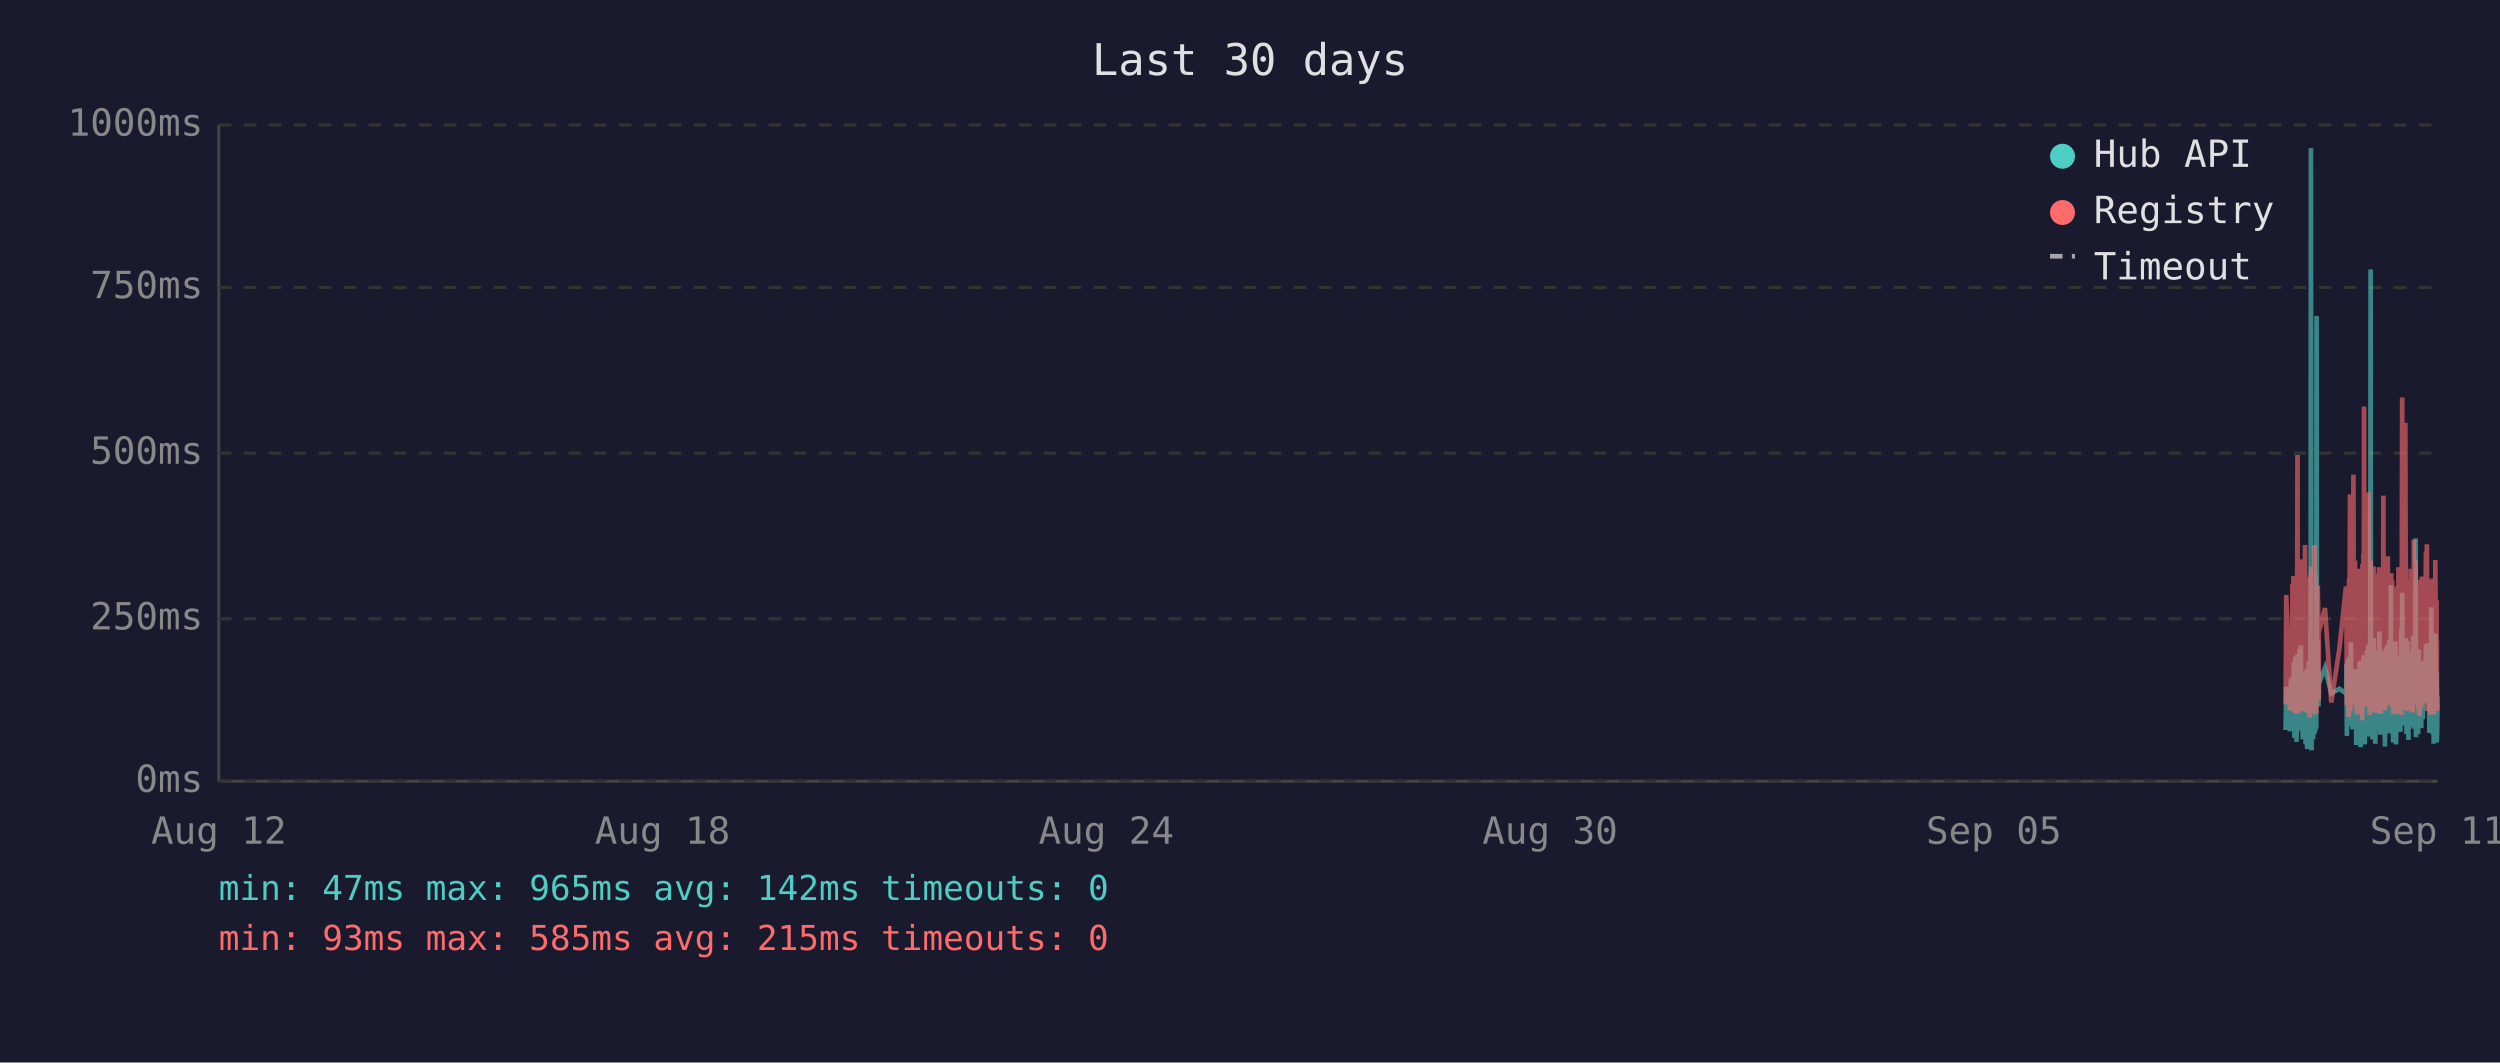
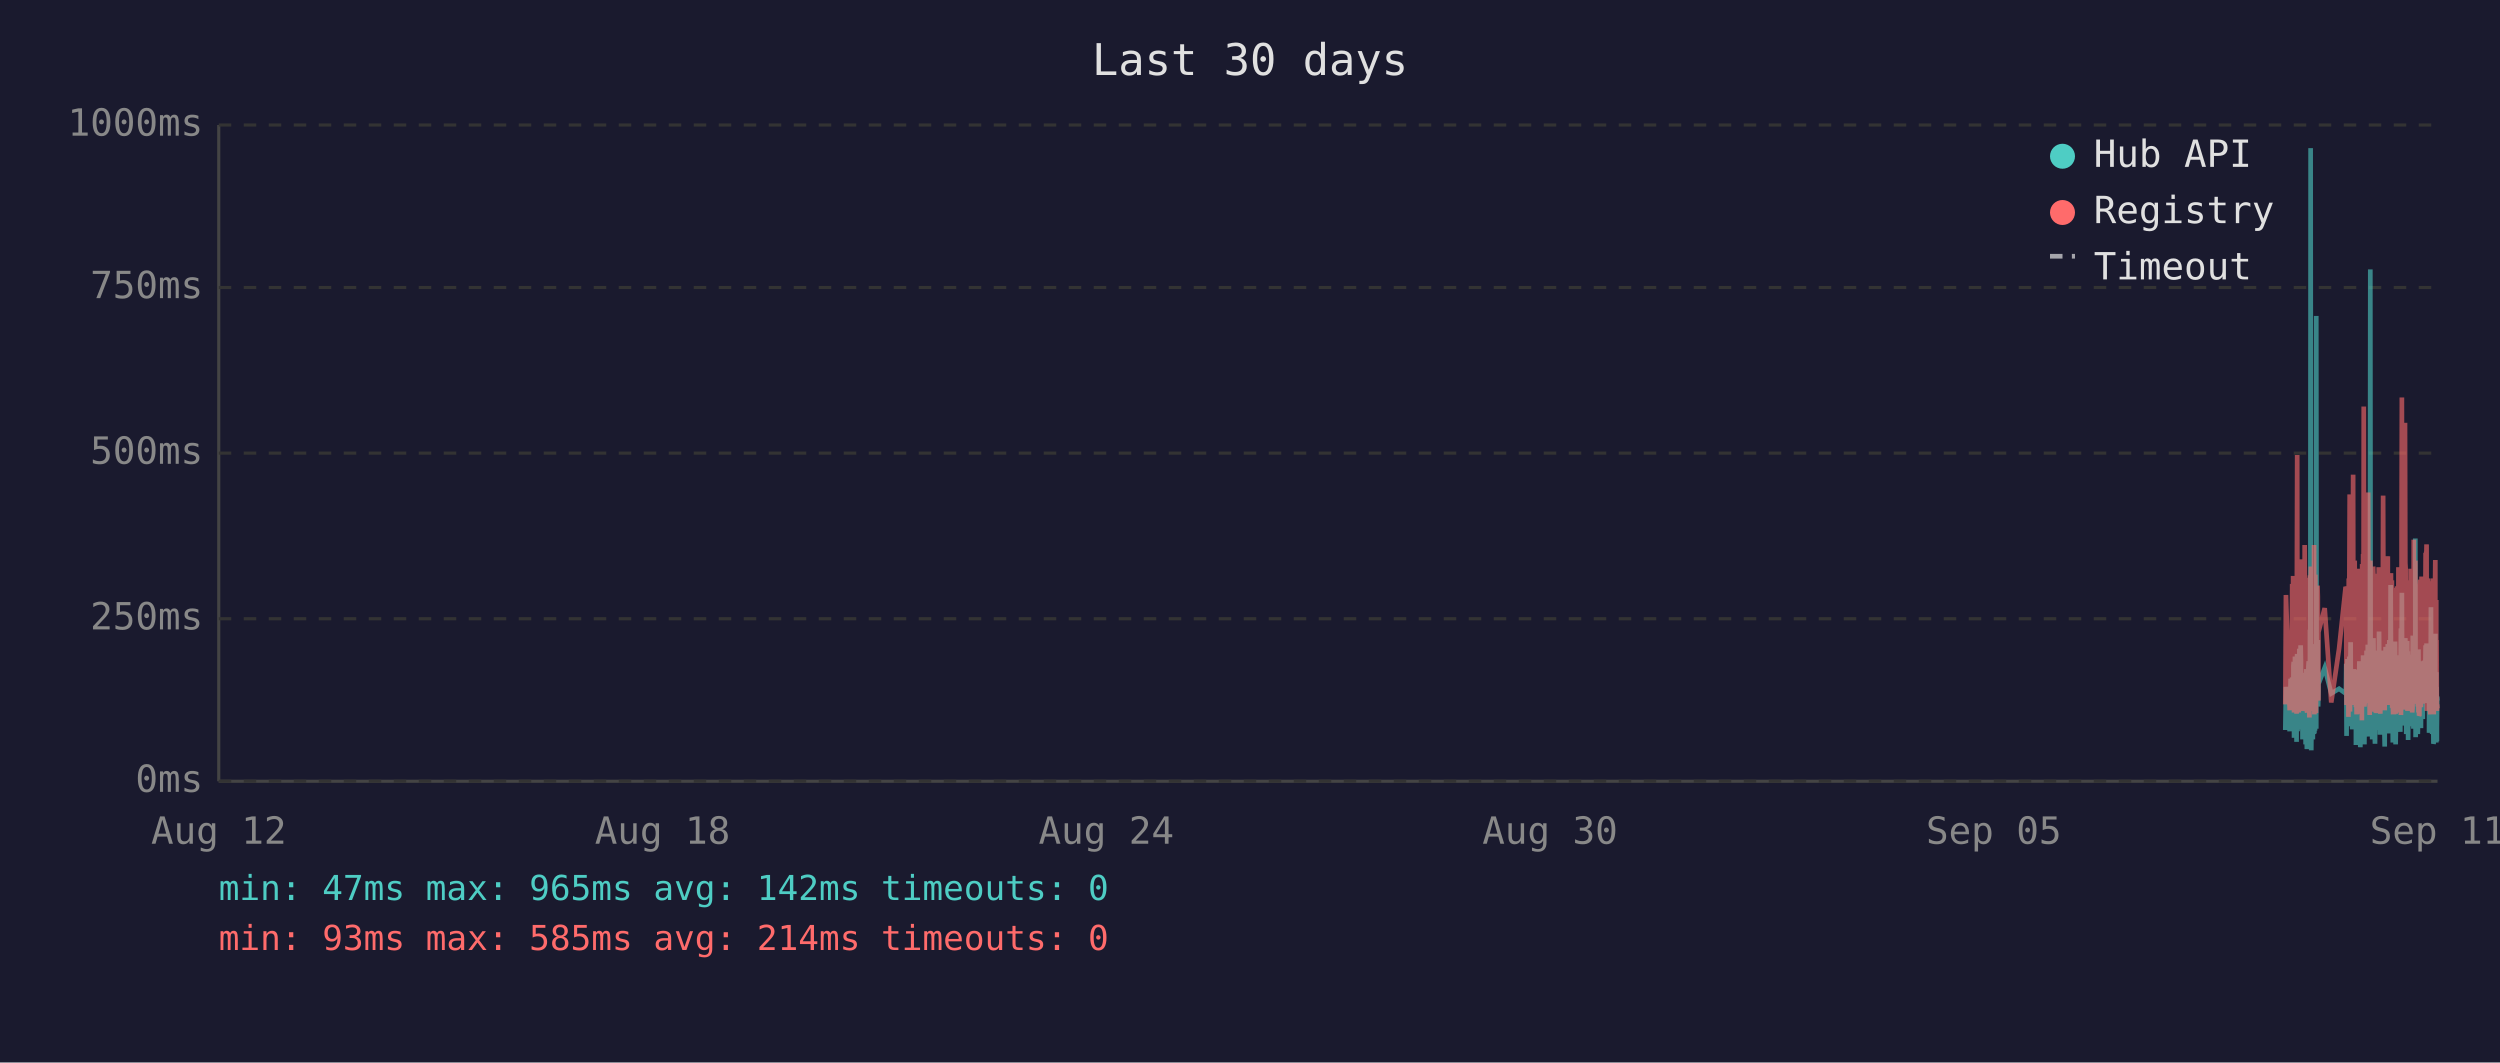
<svg xmlns="http://www.w3.org/2000/svg" viewBox="0 0 800 340" font-family="monospace" font-size="12">
  <rect width="800" height="340" fill="#1a1a2e" />
  <text x="400" y="24" fill="#e0e0e0" font-size="14" text-anchor="middle">Last 30 days</text>
  <line x1="70" y1="40" x2="70" y2="250" stroke="#444" stroke-width="1" />
  <line x1="70" y1="250" x2="780" y2="250" stroke="#444" stroke-width="1" />
  <line x1="70" y1="250" x2="780" y2="250" stroke="#333" stroke-width="1" stroke-dasharray="4" />
  <text x="65" y="250" fill="#888" text-anchor="end" dominant-baseline="middle">0ms</text>
  <line x1="70" y1="198" x2="780" y2="198" stroke="#333" stroke-width="1" stroke-dasharray="4" />
  <text x="65" y="198" fill="#888" text-anchor="end" dominant-baseline="middle">250ms</text>
  <line x1="70" y1="145" x2="780" y2="145" stroke="#333" stroke-width="1" stroke-dasharray="4" />
  <text x="65" y="145" fill="#888" text-anchor="end" dominant-baseline="middle">500ms</text>
  <line x1="70" y1="92" x2="780" y2="92" stroke="#333" stroke-width="1" stroke-dasharray="4" />
  <text x="65" y="92" fill="#888" text-anchor="end" dominant-baseline="middle">750ms</text>
  <line x1="70" y1="40" x2="780" y2="40" stroke="#333" stroke-width="1" stroke-dasharray="4" />
  <text x="65" y="40" fill="#888" text-anchor="end" dominant-baseline="middle">1000ms</text>
  <text x="70" y="270" fill="#888" text-anchor="middle">Aug 12</text>
  <text x="212" y="270" fill="#888" text-anchor="middle">Aug 18</text>
  <text x="354" y="270" fill="#888" text-anchor="middle">Aug 24</text>
  <text x="496" y="270" fill="#888" text-anchor="middle">Aug 30</text>
  <text x="638" y="270" fill="#888" text-anchor="middle">Sep 05</text>
  <text x="780" y="270" fill="#888" text-anchor="middle">Sep 11</text>
-   <polyline points="731.4,233.6 731.6,219.8 732.8,234.0 733.1,217.2 733.2,223.3 733.6,216.8 733.7,222.3 733.8,224.2 733.9,225.0 733.9,233.6 734.0,213.0 734.1,211.8 734.2,236.1 734.2,235.1 734.3,223.8 734.4,221.2 734.4,222.3 734.5,210.1 734.6,223.3 734.7,234.7 734.8,220.6 734.9,218.9 734.9,237.4 735.0,223.1 735.1,210.9 735.2,209.3 735.3,234.0 735.3,217.0 735.4,214.3 735.5,230.9 735.6,233.4 735.7,220.6 735.7,221.2 735.8,220.6 735.8,215.8 735.9,207.6 736.0,216.6 736.1,213.9 736.2,218.9 736.3,206.5 736.3,211.4 736.4,228.4 736.5,226.1 736.6,220.2 736.7,221.2 736.8,221.9 736.8,228.8 736.9,236.6 737.0,221.9 737.1,215.3 737.2,231.1 737.3,221.9 737.3,221.2 737.4,218.7 737.5,234.7 737.6,221.2 737.7,218.1 737.8,223.1 737.8,238.2 737.9,220.8 738.0,224.8 738.1,214.1 738.2,232.6 738.3,239.7 738.3,237.6 738.4,232.6 738.5,219.1 738.6,219.8 738.7,217.2 738.8,213.2 738.8,211.6 738.9,220.2 739.0,216.6 739.1,222.5 739.1,234.7 739.2,229.4 739.3,225.6 739.3,201.5 739.4,223.8 739.5,47.4 739.6,196.0 739.7,240.1 739.7,231.1 739.8,221.0 739.9,225.0 740.0,217.9 740.1,212.8 740.2,236.6 740.2,222.7 740.3,222.9 740.4,221.0 740.5,234.9 740.6,209.0 740.7,234.7 740.7,213.5 740.8,206.1 740.9,233.8 741.0,220.2 741.1,230.7 741.2,223.8 741.2,233.2 741.3,101.1 741.4,207.2 741.5,217.9 741.6,218.9 741.7,224.4 741.7,204.8 741.8,216.6 741.9,226.1 742.0,221.2 742.0,218.9 744.0,213.7 746.0,221.9 748.6,220.4 750.7,221.9 750.8,221.0 750.9,212.4 751.0,235.5 751.0,214.1 751.1,215.3 751.2,214.3 751.3,210.9 751.4,219.5 751.5,221.0 751.5,222.9 751.6,232.4 751.7,217.4 751.8,231.1 751.9,210.1 752.0,216.0 752.0,232.2 752.1,226.1 752.2,216.2 752.3,205.5 752.4,230.3 752.5,217.4 752.5,224.4 752.6,232.2 752.7,215.8 752.8,233.4 752.9,214.5 753.0,219.3 753.1,221.9 753.2,227.3 753.3,214.1 753.4,222.9 753.4,215.6 753.5,218.3 753.6,220.0 753.7,215.1 753.8,230.1 753.9,214.3 753.9,215.8 754.0,238.4 754.1,223.8 754.2,238.0 754.3,222.1 754.4,222.1 754.4,230.5 754.5,220.2 754.6,216.8 754.7,225.6 754.8,236.1 754.9,221.9 754.9,216.8 755.0,220.6 755.1,211.6 755.2,216.6 755.3,233.8 755.4,239.1 755.4,234.9 755.5,227.3 755.6,229.4 755.7,211.6 755.8,215.1 755.9,215.8 755.9,236.1 755.9,235.3 756.0,221.7 756.1,216.8 756.2,233.8 756.3,209.7 756.3,223.8 756.4,222.7 756.5,216.6 756.6,229.4 756.7,238.2 756.8,229.6 756.8,220.4 756.9,214.5 757.0,220.4 757.1,229.8 757.2,221.2 757.3,219.3 757.3,217.4 757.4,208.2 757.5,218.5 757.6,208.2 757.7,218.9 757.8,206.3 757.8,235.7 757.9,212.2 758.0,213.9 758.1,219.8 758.2,218.7 758.3,233.0 758.3,219.3 758.4,226.1 758.5,197.1 758.6,86.2 758.7,216.0 758.8,233.8 758.8,208.2 758.9,213.0 759.0,210.3 759.1,223.3 759.2,236.6 759.3,217.9 759.3,205.9 759.4,216.4 759.5,216.4 759.6,204.2 759.7,216.4 759.8,219.8 759.8,213.7 759.8,231.7 759.9,223.1 760.0,234.9 760.1,238.0 760.2,228.2 760.2,231.5 760.3,222.1 760.4,222.1 760.5,233.6 760.6,219.5 760.7,208.2 760.7,225.8 760.8,212.8 760.9,221.0 761.0,233.2 761.1,224.4 761.2,231.5 761.2,216.0 761.3,218.9 761.4,202.1 761.5,224.6 761.6,217.7 761.7,235.1 761.7,222.9 761.8,226.1 761.9,221.4 762.0,219.8 762.1,211.4 762.2,212.2 762.2,220.8 762.3,208.2 762.4,221.4 762.5,222.5 762.6,214.9 762.7,220.2 762.7,209.0 762.8,219.5 762.9,220.2 763.0,215.3 763.1,218.7 763.1,233.4 763.2,238.9 763.2,210.9 763.3,223.5 763.4,213.2 763.5,207.0 763.6,219.5 763.6,216.4 763.7,223.3 763.8,224.2 763.9,215.3 764.0,210.9 764.1,221.0 764.1,206.1 764.2,233.0 764.3,220.4 764.4,210.7 764.5,220.2 764.6,234.7 764.6,204.8 764.7,219.1 764.8,228.6 764.9,214.3 765.0,222.3 765.1,187.2 765.1,208.6 765.2,221.2 765.3,207.4 765.4,220.6 765.5,221.4 765.6,228.4 765.6,223.5 765.7,226.5 765.8,237.6 765.8,221.4 765.9,234.2 766.0,220.8 766.1,214.9 766.1,234.5 766.2,217.0 766.3,227.1 766.4,221.7 766.5,205.3 766.6,215.6 766.6,226.5 766.7,238.2 766.8,232.6 766.9,223.3 767.0,216.8 767.1,234.0 767.1,225.4 767.2,218.1 767.3,209.9 767.4,218.3 767.5,225.6 767.5,209.7 767.6,211.6 767.7,224.0 767.8,219.1 767.8,221.4 767.9,223.8 768.0,233.4 768.0,226.7 768.1,234.2 768.2,222.9 768.3,213.0 768.4,201.1 768.5,229.2 768.5,220.8 768.6,215.8 768.7,189.7 768.8,223.5 768.9,208.8 769.0,223.3 769.0,217.7 769.1,207.8 769.2,218.1 769.3,213.9 769.4,212.0 769.5,218.9 769.5,218.3 769.6,232.2 769.7,206.3 769.8,204.2 769.9,218.5 770.0,230.9 770.0,218.3 770.1,234.9 770.2,229.8 770.3,215.3 770.4,205.1 770.4,232.6 770.5,231.1 770.6,208.4 770.7,236.8 770.8,218.9 770.9,228.6 770.9,228.4 771.0,209.5 771.1,217.0 771.2,232.4 771.3,230.1 771.4,212.8 771.4,223.8 771.5,221.4 771.6,232.2 771.7,218.1 771.8,222.5 771.9,229.4 771.9,221.2 772.0,230.3 772.1,224.2 772.2,203.4 772.3,208.2 772.4,233.2 772.4,222.9 772.5,228.2 772.6,216.6 772.7,219.3 772.8,221.0 772.9,214.5 772.9,211.8 773.0,172.3 773.1,235.9 773.2,230.9 773.3,211.6 773.4,209.5 773.4,217.2 773.5,218.7 773.6,220.0 773.7,215.3 773.8,234.9 773.9,227.3 773.9,213.9 774.0,207.8 774.1,230.1 774.2,225.4 774.3,233.0 774.3,215.1 774.4,225.0 774.5,219.3 774.6,220.8 774.6,220.6 774.7,225.0 774.8,233.0 774.8,211.6 774.9,222.9 775.0,220.0 775.1,225.0 775.2,213.7 775.3,213.7 775.3,230.1 775.4,213.5 775.5,224.2 775.6,214.9 775.7,224.2 775.8,211.4 775.9,218.7 775.9,212.8 776.0,215.1 776.1,225.0 776.2,213.7 776.3,206.5 776.4,213.9 776.4,217.7 776.5,219.1 776.6,205.9 776.7,224.0 776.8,212.4 776.8,216.4 776.9,219.8 777.0,220.6 777.1,215.3 777.2,222.5 777.3,224.6 777.3,223.1 777.4,234.5 777.5,230.9 777.6,229.6 777.7,224.6 777.8,225.2 777.8,216.6 777.9,218.3 778.0,194.3 778.1,231.1 778.2,223.3 778.3,207.4 778.3,216.2 778.4,234.9 778.5,231.7 778.6,212.8 778.7,226.5 778.8,238.0 778.8,237.6 778.9,221.4 779.0,219.5 779.1,220.4 779.2,217.2 779.3,217.9 779.3,202.8 779.4,216.6 779.5,224.4 779.6,215.6 779.7,215.1 779.7,237.6 779.8,219.8 779.8,237.2 779.9,233.2 780.0,222.9" fill="none" stroke="#4ecdc4" stroke-width="1.5" opacity="0.6" />
-   <polyline points="731.4,225.4 731.6,190.4 732.8,227.3 733.1,201.7 733.2,226.5 733.6,187.6 733.7,187.6 733.8,215.8 733.9,184.3 733.9,224.6 734.0,206.3 734.1,192.5 734.2,228.0 734.2,225.8 734.3,209.0 734.4,204.0 734.4,209.0 734.5,196.2 734.6,224.4 734.7,225.8 734.8,206.1 734.9,204.2 734.9,228.4 735.0,222.3 735.1,186.0 735.2,145.6 735.3,226.3 735.3,215.1 735.4,226.3 735.5,224.2 735.6,226.5 735.7,228.0 735.7,228.0 735.8,206.5 735.8,198.1 735.9,181.3 736.0,193.1 736.1,199.4 736.2,181.1 736.3,201.1 736.3,196.7 736.4,223.5 736.5,214.9 736.6,179.0 736.7,185.3 736.8,227.5 736.8,225.8 736.9,226.7 737.0,185.7 737.1,209.5 737.2,224.4 737.3,184.9 737.3,184.5 737.4,206.3 737.5,225.0 737.6,174.4 737.7,200.7 737.8,185.3 737.8,226.5 737.9,186.4 738.0,222.7 738.1,190.8 738.2,216.6 738.3,227.5 738.3,228.0 738.4,227.7 738.5,186.6 738.6,210.5 738.7,200.2 738.8,200.4 738.8,198.1 738.9,206.1 739.0,190.4 739.1,184.9 739.1,229.6 739.2,217.7 739.3,184.1 739.3,188.3 739.4,216.6 739.5,187.8 739.6,181.3 739.7,227.5 739.7,225.6 739.8,207.4 739.9,226.5 740.0,201.3 740.1,193.9 740.2,226.9 740.2,184.1 740.3,209.0 740.4,185.5 740.5,225.8 740.6,174.4 740.7,228.6 740.7,192.7 740.8,197.5 740.9,224.0 741.0,183.9 741.1,225.0 741.2,228.2 741.2,216.0 741.3,209.9 741.4,192.2 741.5,193.3 741.6,221.7 741.7,187.4 741.7,191.0 741.8,192.9 741.9,217.2 742.0,224.2 742.0,202.3 744.0,194.6 746.0,224.8 748.6,207.6 750.7,187.8 750.8,188.7 750.9,201.7 751.0,225.6 751.0,191.0 751.1,187.6 751.2,190.8 751.3,190.6 751.4,208.8 751.5,210.5 751.5,216.0 751.6,229.4 751.7,185.1 751.8,218.7 751.9,182.8 752.0,158.2 752.0,221.7 752.1,227.7 752.2,191.8 752.3,178.8 752.4,225.4 752.5,203.0 752.5,219.5 752.6,219.3 752.7,205.3 752.8,225.6 752.9,182.0 753.0,181.3 753.1,151.9 753.2,218.5 753.3,189.1 753.4,208.0 753.4,207.4 753.5,210.1 753.6,179.4 753.7,202.1 753.8,224.2 753.9,194.3 753.9,189.9 754.0,226.3 754.1,196.4 754.2,228.6 754.3,206.5 754.4,217.4 754.4,224.4 754.5,182.0 754.6,191.4 754.7,228.4 754.8,225.4 754.9,225.2 754.9,187.6 755.0,184.7 755.1,196.7 755.2,204.0 755.3,223.8 755.4,224.4 755.4,226.9 755.5,215.6 755.6,216.8 755.7,210.1 755.8,208.2 755.9,205.9 755.9,230.5 755.9,228.4 756.0,180.5 756.1,186.4 756.2,223.8 756.3,177.3 756.3,184.7 756.4,225.8 756.5,130.1 756.6,217.2 756.7,226.1 756.8,224.8 756.8,181.8 756.9,190.8 757.0,201.7 757.1,225.0 757.2,221.0 757.3,183.4 757.3,192.7 757.4,199.2 757.5,184.9 757.6,182.2 757.7,183.9 757.8,178.4 757.8,224.2 757.9,157.6 758.0,197.7 758.1,208.6 758.2,184.5 758.3,214.1 758.3,228.8 758.4,206.5 758.5,194.6 758.6,179.4 758.7,186.6 758.8,221.9 758.8,214.1 758.9,203.6 759.0,197.3 759.1,208.8 759.2,225.2 759.3,190.6 759.3,194.6 759.4,189.5 759.5,181.3 759.6,184.5 759.7,191.4 759.8,188.1 759.8,192.7 759.8,226.1 759.9,227.7 760.0,225.0 760.1,223.5 760.2,215.3 760.2,228.0 760.3,215.1 760.4,184.5 760.5,215.3 760.6,228.2 760.7,197.3 760.7,184.3 760.8,224.4 760.9,183.6 761.0,225.6 761.1,185.3 761.2,224.8 761.2,226.3 761.3,181.5 761.4,190.8 761.5,213.5 761.6,189.7 761.7,225.0 761.7,228.4 761.8,226.3 761.9,217.7 762.0,203.4 762.1,199.6 762.2,194.8 762.2,185.3 762.3,199.4 762.4,188.9 762.5,215.1 762.6,190.6 762.7,158.6 762.7,192.7 762.8,187.8 762.9,207.8 763.0,195.0 763.1,184.1 763.1,216.0 763.2,227.3 763.2,183.6 763.3,223.8 763.4,194.3 763.5,182.8 763.6,185.1 763.6,202.3 763.7,204.4 763.8,220.6 763.9,189.3 764.0,207.8 764.1,181.3 764.1,178.0 764.2,223.3 764.3,183.4 764.4,191.6 764.5,204.0 764.6,225.6 764.6,195.8 764.7,210.1 764.8,222.9 764.9,189.1 765.0,207.0 765.1,191.2 765.1,197.5 765.2,183.4 765.3,197.9 765.4,193.5 765.5,185.7 765.6,226.5 765.6,225.4 765.7,210.9 765.8,226.7 765.8,225.2 765.9,228.6 766.0,210.1 766.1,193.1 766.1,228.6 766.2,214.7 766.3,214.9 766.4,214.5 766.5,188.1 766.6,191.4 766.6,226.3 766.7,228.4 766.8,223.8 766.9,211.4 767.0,216.8 767.1,226.5 767.1,187.6 767.2,203.4 767.3,226.5 767.4,191.2 767.5,217.0 767.5,181.5 767.6,196.2 767.7,228.0 767.8,191.8 767.8,225.8 767.9,225.8 768.0,227.5 768.0,218.3 768.1,227.7 768.2,183.9 768.3,190.6 768.4,228.8 768.5,222.9 768.5,223.8 768.6,170.4 768.7,127.2 768.8,196.0 768.9,199.6 769.0,227.1 769.0,188.9 769.1,191.6 769.2,209.0 769.3,192.5 769.4,188.5 769.5,182.2 769.5,209.0 769.6,225.6 769.7,135.3 769.8,180.1 769.9,182.0 770.0,225.2 770.0,185.7 770.1,223.8 770.2,225.8 770.3,189.1 770.4,207.0 770.4,227.5 770.5,216.0 770.6,197.1 770.7,222.5 770.8,214.5 770.9,217.2 770.9,223.8 771.0,189.5 771.1,186.8 771.2,223.5 771.3,223.3 771.4,189.9 771.4,226.5 771.5,182.0 771.6,224.2 771.7,205.3 771.8,227.1 771.9,224.0 771.9,185.1 772.0,228.0 772.1,226.5 772.2,184.5 772.3,207.2 772.4,218.3 772.4,172.7 772.5,224.4 772.6,195.0 772.7,189.7 772.8,181.3 772.9,185.1 772.9,197.5 773.0,179.4 773.1,224.0 773.2,225.2 773.3,192.2 773.4,205.9 773.4,207.4 773.5,210.5 773.6,224.4 773.7,191.4 773.8,226.1 773.9,218.3 773.9,189.3 774.0,228.0 774.1,209.0 774.2,229.0 774.3,228.8 774.3,192.9 774.4,187.0 774.5,187.6 774.6,185.5 774.6,208.0 774.7,224.6 774.8,226.3 774.8,200.4 774.9,216.4 775.0,184.5 775.1,207.2 775.2,190.8 775.3,191.8 775.3,225.2 775.4,190.8 775.5,208.2 775.6,191.2 775.7,188.1 775.8,194.1 775.9,187.0 775.9,193.1 776.0,189.7 776.1,224.2 776.2,193.3 776.3,176.9 776.4,188.9 776.4,176.5 776.5,180.7 776.6,174.2 776.7,227.5 776.8,185.7 776.8,191.0 776.9,207.2 777.0,185.1 777.1,192.0 777.2,216.6 777.3,226.3 777.3,208.0 777.4,226.5 777.5,227.3 777.6,218.9 777.7,227.1 777.8,228.6 777.8,191.6 777.9,227.1 778.0,198.6 778.1,227.3 778.2,218.9 778.3,186.0 778.3,191.0 778.4,224.6 778.5,228.6 778.6,185.1 778.7,217.4 778.8,223.8 778.8,228.6 778.9,227.3 779.0,206.1 779.1,206.1 779.2,193.9 779.3,188.9 779.3,179.2 779.4,200.0 779.5,226.7 779.6,193.9 779.7,192.0 779.7,227.3 779.8,204.8 779.8,227.5 779.9,226.5 780.0,225.4" fill="none" stroke="#ff6b6b" stroke-width="1.5" opacity="0.6" />
+   <polyline points="731.3,233.6 731.5,219.8 732.7,234.0 733.0,217.2 733.2,223.3 733.5,216.8 733.6,222.3 733.7,224.2 733.8,225.0 733.9,233.6 733.9,213.0 734.0,211.8 734.1,236.1 734.1,235.1 734.2,223.8 734.3,221.2 734.4,222.3 734.4,210.1 734.5,223.3 734.6,234.7 734.7,220.6 734.8,218.9 734.9,237.4 734.9,223.1 735.0,210.9 735.1,209.3 735.2,234.0 735.3,217.0 735.3,214.3 735.4,230.9 735.5,233.4 735.6,220.6 735.6,221.2 735.7,220.6 735.8,215.8 735.8,207.6 735.9,216.6 736.0,213.9 736.1,218.9 736.2,206.5 736.3,211.4 736.3,228.4 736.4,226.1 736.5,220.2 736.6,221.2 736.7,221.9 736.8,228.8 736.8,236.6 736.9,221.9 737.0,215.3 737.1,231.1 737.2,221.9 737.3,221.2 737.3,218.7 737.4,234.7 737.5,221.2 737.6,218.1 737.7,223.1 737.8,238.2 737.8,220.8 737.9,224.8 738.0,214.1 738.1,232.6 738.2,239.7 738.3,237.6 738.3,232.6 738.4,219.1 738.5,219.8 738.6,217.2 738.7,213.2 738.8,211.6 738.8,220.2 738.9,216.6 739.0,222.5 739.0,234.7 739.1,229.4 739.2,225.6 739.2,201.5 739.3,223.8 739.4,47.4 739.5,196.0 739.6,240.1 739.7,231.1 739.7,221.0 739.8,225.0 739.9,217.9 740.0,212.8 740.1,236.6 740.2,222.7 740.2,222.9 740.3,221.0 740.4,234.9 740.5,209.0 740.6,234.7 740.7,213.5 740.7,206.1 740.8,233.8 740.9,220.2 741.0,230.7 741.1,223.8 741.2,233.2 741.2,101.1 741.3,207.2 741.4,217.9 741.5,218.9 741.6,224.4 741.7,204.8 741.7,216.6 741.8,226.1 741.9,221.2 741.9,218.9 743.9,213.7 746.0,221.9 748.5,220.4 750.6,221.9 750.7,221.0 750.8,212.4 750.9,235.5 751.0,214.1 751.0,215.3 751.1,214.3 751.2,210.9 751.3,219.5 751.4,221.0 751.5,222.9 751.5,232.4 751.6,217.4 751.7,231.1 751.8,210.1 751.9,216.0 752.0,232.2 752.0,226.1 752.1,216.2 752.2,205.5 752.3,230.3 752.4,217.4 752.5,224.4 752.5,232.2 752.6,215.8 752.7,233.4 752.8,214.5 752.9,219.3 753.0,221.9 753.1,227.3 753.2,214.1 753.3,222.9 753.4,215.6 753.4,218.3 753.5,220.0 753.6,215.1 753.7,230.1 753.8,214.3 753.9,215.8 753.9,238.4 754.0,223.8 754.1,238.0 754.2,222.1 754.3,222.1 754.4,230.5 754.4,220.2 754.5,216.8 754.6,225.6 754.7,236.1 754.8,221.9 754.9,216.8 754.9,220.6 755.0,211.6 755.1,216.6 755.2,233.8 755.3,239.1 755.4,234.9 755.4,227.3 755.5,229.4 755.6,211.6 755.7,215.1 755.8,215.8 755.8,236.1 755.8,235.3 755.9,221.7 756.0,216.8 756.1,233.8 756.2,209.7 756.3,223.8 756.3,222.7 756.4,216.6 756.5,229.4 756.6,238.2 756.7,229.6 756.8,220.4 756.8,214.5 756.9,220.4 757.0,229.8 757.1,221.2 757.2,219.3 757.3,217.4 757.3,208.2 757.4,218.5 757.5,208.2 757.6,218.9 757.7,206.3 757.8,235.7 757.8,212.2 757.9,213.9 758.0,219.8 758.1,218.7 758.2,233.0 758.3,219.3 758.3,226.1 758.4,197.1 758.5,86.2 758.6,216.0 758.7,233.8 758.8,208.2 758.8,213.0 758.9,210.3 759.0,223.3 759.1,236.6 759.2,217.9 759.3,205.9 759.3,216.4 759.4,216.4 759.5,204.2 759.6,216.4 759.7,219.8 759.7,213.7 759.7,231.7 759.8,223.1 759.9,234.9 760.0,238.0 760.1,228.2 760.2,231.5 760.2,222.1 760.3,222.1 760.4,233.6 760.5,219.5 760.6,208.2 760.7,225.8 760.7,212.8 760.8,221.0 760.9,233.2 761.0,224.4 761.1,231.5 761.2,216.0 761.2,218.9 761.3,202.1 761.4,224.6 761.5,217.7 761.6,235.1 761.7,222.9 761.7,226.1 761.8,221.4 761.9,219.8 762.0,211.4 762.1,212.2 762.2,220.8 762.2,208.2 762.3,221.4 762.4,222.5 762.5,214.9 762.6,220.2 762.7,209.0 762.7,219.5 762.8,220.2 762.9,215.3 763.0,218.7 763.0,233.4 763.1,238.9 763.2,210.9 763.2,223.5 763.3,213.2 763.4,207.0 763.5,219.5 763.6,216.4 763.6,223.3 763.7,224.2 763.8,215.3 763.9,210.9 764.0,221.0 764.1,206.1 764.1,233.0 764.2,220.4 764.3,210.7 764.4,220.2 764.5,234.7 764.6,204.8 764.6,219.1 764.7,228.6 764.8,214.3 764.9,222.3 765.0,187.2 765.1,208.6 765.1,221.2 765.2,207.4 765.3,220.6 765.4,221.4 765.5,228.4 765.6,223.5 765.6,226.5 765.7,237.6 765.7,221.4 765.8,234.2 765.9,220.8 766.0,214.9 766.1,234.5 766.1,217.0 766.2,227.1 766.3,221.7 766.4,205.3 766.5,215.6 766.6,226.5 766.6,238.2 766.7,232.6 766.8,223.3 766.9,216.8 767.0,234.0 767.1,225.4 767.1,218.1 767.2,209.9 767.3,218.3 767.4,225.6 767.5,209.7 767.6,211.6 767.6,224.0 767.7,219.1 767.8,221.4 767.8,223.8 767.9,233.4 768.0,226.7 768.1,234.2 768.1,222.9 768.2,213.0 768.3,201.1 768.4,229.2 768.5,220.8 768.5,215.8 768.6,189.7 768.7,223.5 768.8,208.8 768.9,223.3 769.0,217.7 769.0,207.8 769.1,218.1 769.2,213.9 769.3,212.0 769.4,218.9 769.5,218.3 769.5,232.2 769.6,206.3 769.7,204.2 769.8,218.5 769.9,230.9 770.0,218.3 770.0,234.9 770.1,229.8 770.2,215.3 770.3,205.1 770.4,232.6 770.5,231.1 770.5,208.4 770.6,236.8 770.7,218.9 770.8,228.6 770.9,228.4 770.9,209.5 771.0,217.0 771.1,232.4 771.2,230.1 771.3,212.8 771.4,223.8 771.4,221.4 771.5,232.2 771.6,218.1 771.7,222.5 771.8,229.4 771.9,221.2 771.9,230.3 772.0,224.2 772.1,203.4 772.2,208.2 772.3,233.2 772.4,222.9 772.4,228.2 772.5,216.6 772.6,219.3 772.7,221.0 772.8,214.5 772.9,211.8 772.9,172.3 773.0,235.9 773.1,230.9 773.2,211.6 773.3,209.5 773.4,217.2 773.4,218.7 773.5,220.0 773.6,215.3 773.7,234.9 773.8,227.3 773.9,213.9 773.9,207.8 774.0,230.1 774.1,225.4 774.2,233.0 774.3,215.1 774.3,225.0 774.4,219.3 774.5,220.8 774.5,220.6 774.6,225.0 774.7,233.0 774.8,211.6 774.8,222.9 774.9,220.0 775.0,225.0 775.1,213.7 775.2,213.7 775.3,230.1 775.3,213.5 775.4,224.2 775.5,214.9 775.6,224.2 775.7,211.4 775.8,218.7 775.9,212.8 775.9,215.1 776.0,225.0 776.1,213.7 776.2,206.5 776.3,213.9 776.4,217.7 776.4,219.1 776.5,205.9 776.6,224.0 776.7,212.4 776.8,216.4 776.8,219.8 776.9,220.6 777.0,215.3 777.1,222.5 777.2,224.6 777.3,223.1 777.3,234.5 777.4,230.9 777.5,229.6 777.6,224.6 777.7,225.2 777.8,216.6 777.8,218.3 777.9,194.3 778.0,231.1 778.1,223.3 778.2,207.4 778.3,216.2 778.3,234.9 778.4,231.7 778.5,212.8 778.6,226.5 778.7,238.0 778.8,237.6 778.8,221.4 778.9,219.5 779.0,220.4 779.1,217.2 779.2,217.9 779.3,202.8 779.3,216.6 779.4,224.4 779.5,215.6 779.6,215.1 779.6,237.6 779.7,219.8 779.8,237.2 779.8,233.2 779.9,222.9 780.0,224.2" fill="none" stroke="#4ecdc4" stroke-width="1.5" opacity="0.6" />
+   <polyline points="731.3,225.4 731.5,190.4 732.7,227.3 733.0,201.7 733.2,226.5 733.5,187.6 733.6,187.6 733.7,215.8 733.8,184.3 733.9,224.6 733.9,206.3 734.0,192.5 734.1,228.0 734.1,225.8 734.2,209.0 734.3,204.0 734.4,209.0 734.4,196.2 734.5,224.4 734.6,225.8 734.7,206.1 734.8,204.2 734.9,228.4 734.9,222.3 735.0,186.0 735.1,145.6 735.2,226.3 735.3,215.1 735.3,226.3 735.4,224.2 735.5,226.5 735.6,228.0 735.6,228.0 735.7,206.5 735.8,198.1 735.8,181.3 735.9,193.1 736.0,199.4 736.1,181.1 736.2,201.1 736.3,196.7 736.3,223.5 736.4,214.9 736.5,179.0 736.6,185.3 736.7,227.5 736.8,225.8 736.8,226.7 736.9,185.7 737.0,209.5 737.1,224.4 737.2,184.9 737.3,184.5 737.3,206.3 737.4,225.0 737.5,174.4 737.6,200.7 737.7,185.3 737.8,226.5 737.8,186.4 737.9,222.7 738.0,190.8 738.1,216.6 738.2,227.5 738.3,228.0 738.3,227.7 738.4,186.6 738.5,210.5 738.6,200.2 738.7,200.4 738.8,198.1 738.8,206.1 738.9,190.4 739.0,184.9 739.0,229.6 739.1,217.7 739.2,184.1 739.2,188.3 739.3,216.6 739.4,187.8 739.5,181.3 739.6,227.5 739.7,225.6 739.7,207.4 739.8,226.5 739.9,201.3 740.0,193.9 740.1,226.9 740.2,184.1 740.2,209.0 740.3,185.5 740.4,225.8 740.5,174.4 740.6,228.6 740.7,192.7 740.7,197.5 740.8,224.0 740.9,183.9 741.0,225.0 741.1,228.2 741.2,216.0 741.2,209.9 741.3,192.2 741.4,193.3 741.5,221.7 741.6,187.4 741.7,191.0 741.7,192.9 741.8,217.2 741.9,224.2 741.9,202.3 743.9,194.6 746.0,224.8 748.5,207.6 750.6,187.8 750.7,188.7 750.8,201.7 750.9,225.6 751.0,191.0 751.0,187.6 751.1,190.8 751.2,190.6 751.3,208.8 751.4,210.5 751.5,216.0 751.5,229.4 751.6,185.1 751.7,218.7 751.8,182.8 751.9,158.2 752.0,221.7 752.0,227.7 752.1,191.8 752.2,178.8 752.3,225.4 752.4,203.0 752.5,219.5 752.5,219.3 752.6,205.3 752.7,225.6 752.8,182.0 752.9,181.3 753.0,151.9 753.1,218.5 753.2,189.1 753.3,208.0 753.4,207.4 753.4,210.1 753.5,179.4 753.6,202.1 753.7,224.2 753.8,194.3 753.9,189.9 753.9,226.3 754.0,196.4 754.1,228.6 754.2,206.5 754.3,217.4 754.4,224.4 754.4,182.0 754.5,191.4 754.6,228.4 754.7,225.4 754.8,225.2 754.9,187.6 754.9,184.7 755.0,196.7 755.1,204.0 755.2,223.8 755.3,224.4 755.4,226.9 755.4,215.6 755.5,216.8 755.6,210.1 755.7,208.2 755.8,205.9 755.8,230.5 755.8,228.4 755.9,180.5 756.0,186.4 756.1,223.8 756.2,177.3 756.3,184.7 756.3,225.8 756.4,130.1 756.5,217.2 756.6,226.1 756.7,224.8 756.8,181.8 756.8,190.8 756.9,201.7 757.0,225.0 757.1,221.0 757.2,183.4 757.3,192.7 757.3,199.2 757.4,184.9 757.5,182.2 757.6,183.9 757.7,178.4 757.8,224.2 757.8,157.6 757.9,197.7 758.0,208.6 758.1,184.5 758.2,214.1 758.3,228.8 758.3,206.5 758.4,194.6 758.5,179.4 758.6,186.6 758.7,221.9 758.8,214.1 758.8,203.6 758.9,197.3 759.0,208.8 759.1,225.2 759.2,190.6 759.3,194.6 759.3,189.5 759.4,181.3 759.5,184.5 759.6,191.4 759.7,188.1 759.7,192.7 759.7,226.1 759.8,227.7 759.9,225.0 760.0,223.5 760.1,215.3 760.2,228.0 760.2,215.1 760.3,184.5 760.4,215.3 760.5,228.2 760.6,197.3 760.7,184.3 760.7,224.4 760.8,183.6 760.9,225.6 761.0,185.3 761.1,224.8 761.2,226.3 761.2,181.5 761.3,190.8 761.4,213.5 761.5,189.7 761.6,225.0 761.7,228.4 761.7,226.3 761.8,217.7 761.9,203.4 762.0,199.6 762.1,194.8 762.2,185.3 762.2,199.4 762.3,188.9 762.4,215.1 762.5,190.6 762.6,158.6 762.7,192.7 762.7,187.8 762.8,207.8 762.9,195.0 763.0,184.1 763.0,216.0 763.1,227.3 763.2,183.6 763.2,223.8 763.3,194.3 763.4,182.8 763.5,185.1 763.6,202.3 763.6,204.4 763.7,220.6 763.8,189.3 763.9,207.8 764.0,181.3 764.1,178.0 764.1,223.3 764.2,183.4 764.3,191.6 764.4,204.0 764.5,225.6 764.6,195.8 764.6,210.1 764.7,222.9 764.8,189.1 764.9,207.0 765.0,191.2 765.1,197.5 765.1,183.4 765.2,197.9 765.3,193.5 765.4,185.7 765.5,226.5 765.6,225.4 765.6,210.9 765.7,226.7 765.7,225.2 765.8,228.6 765.9,210.1 766.0,193.1 766.1,228.6 766.1,214.7 766.2,214.9 766.3,214.5 766.4,188.1 766.5,191.4 766.6,226.3 766.6,228.4 766.7,223.8 766.8,211.4 766.9,216.8 767.0,226.5 767.1,187.6 767.1,203.4 767.2,226.5 767.3,191.2 767.4,217.0 767.5,181.5 767.6,196.2 767.6,228.0 767.7,191.8 767.8,225.8 767.8,225.8 767.9,227.5 768.0,218.3 768.1,227.7 768.1,183.9 768.2,190.6 768.3,228.8 768.4,222.9 768.5,223.8 768.5,170.4 768.6,127.2 768.7,196.0 768.8,199.6 768.9,227.1 769.0,188.9 769.0,191.6 769.1,209.0 769.2,192.5 769.3,188.5 769.4,182.2 769.5,209.0 769.5,225.6 769.6,135.3 769.7,180.1 769.8,182.0 769.9,225.2 770.0,185.7 770.0,223.8 770.1,225.8 770.2,189.1 770.3,207.0 770.4,227.5 770.5,216.0 770.5,197.1 770.6,222.5 770.7,214.5 770.8,217.2 770.9,223.8 770.9,189.5 771.0,186.8 771.1,223.5 771.2,223.3 771.3,189.9 771.4,226.5 771.4,182.0 771.5,224.2 771.6,205.3 771.7,227.1 771.8,224.0 771.9,185.1 771.9,228.0 772.0,226.5 772.1,184.5 772.2,207.2 772.3,218.3 772.4,172.7 772.4,224.4 772.5,195.0 772.6,189.7 772.7,181.3 772.8,185.1 772.9,197.5 772.9,179.4 773.0,224.0 773.1,225.2 773.2,192.2 773.3,205.9 773.4,207.4 773.4,210.5 773.5,224.4 773.6,191.4 773.7,226.1 773.8,218.3 773.9,189.3 773.9,228.0 774.0,209.0 774.1,229.0 774.2,228.8 774.3,192.9 774.3,187.0 774.4,187.6 774.5,185.5 774.5,208.0 774.6,224.6 774.7,226.3 774.8,200.4 774.8,216.4 774.9,184.5 775.0,207.2 775.1,190.8 775.2,191.8 775.3,225.2 775.3,190.8 775.4,208.2 775.5,191.2 775.6,188.1 775.7,194.1 775.8,187.0 775.9,193.1 775.9,189.7 776.0,224.2 776.1,193.3 776.2,176.9 776.3,188.9 776.4,176.5 776.4,180.7 776.5,174.2 776.6,227.5 776.7,185.7 776.8,191.0 776.8,207.2 776.9,185.1 777.0,192.0 777.1,216.6 777.2,226.3 777.3,208.0 777.3,226.5 777.4,227.3 777.5,218.9 777.6,227.1 777.7,228.6 777.8,191.6 777.8,227.1 777.9,198.6 778.0,227.3 778.1,218.9 778.2,186.0 778.3,191.0 778.3,224.6 778.4,228.6 778.5,185.1 778.6,217.4 778.7,223.8 778.8,228.6 778.8,227.3 778.9,206.1 779.0,206.1 779.1,193.9 779.2,188.9 779.3,179.2 779.3,200.0 779.4,226.7 779.5,193.9 779.6,192.0 779.6,227.3 779.7,204.8 779.8,227.5 779.8,226.5 779.9,225.4 780.0,226.7" fill="none" stroke="#ff6b6b" stroke-width="1.5" opacity="0.6" />
  <circle cx="660" cy="50" r="4" fill="#4ecdc4" />
  <text x="670" y="50" fill="#e0e0e0" dominant-baseline="middle">Hub API</text>
  <circle cx="660" cy="68" r="4" fill="#ff6b6b" />
  <text x="670" y="68" fill="#e0e0e0" dominant-baseline="middle">Registry</text>
  <line x1="656" y1="82" x2="664" y2="82" stroke="#e0e0e0" stroke-width="1.5" stroke-dasharray="4,3" opacity="0.7" />
  <text x="670" y="86" fill="#e0e0e0" dominant-baseline="middle">Timeout</text>
  <text x="70" y="288" fill="#4ecdc4" font-size="11">min: 47ms  max: 965ms  avg: 142ms  timeouts: 0</text>
-   <text x="70" y="304" fill="#ff6b6b" font-size="11">min: 93ms  max: 585ms  avg: 215ms  timeouts: 0</text>
+   <text x="70" y="304" fill="#ff6b6b" font-size="11">min: 93ms  max: 585ms  avg: 214ms  timeouts: 0</text>
</svg>
